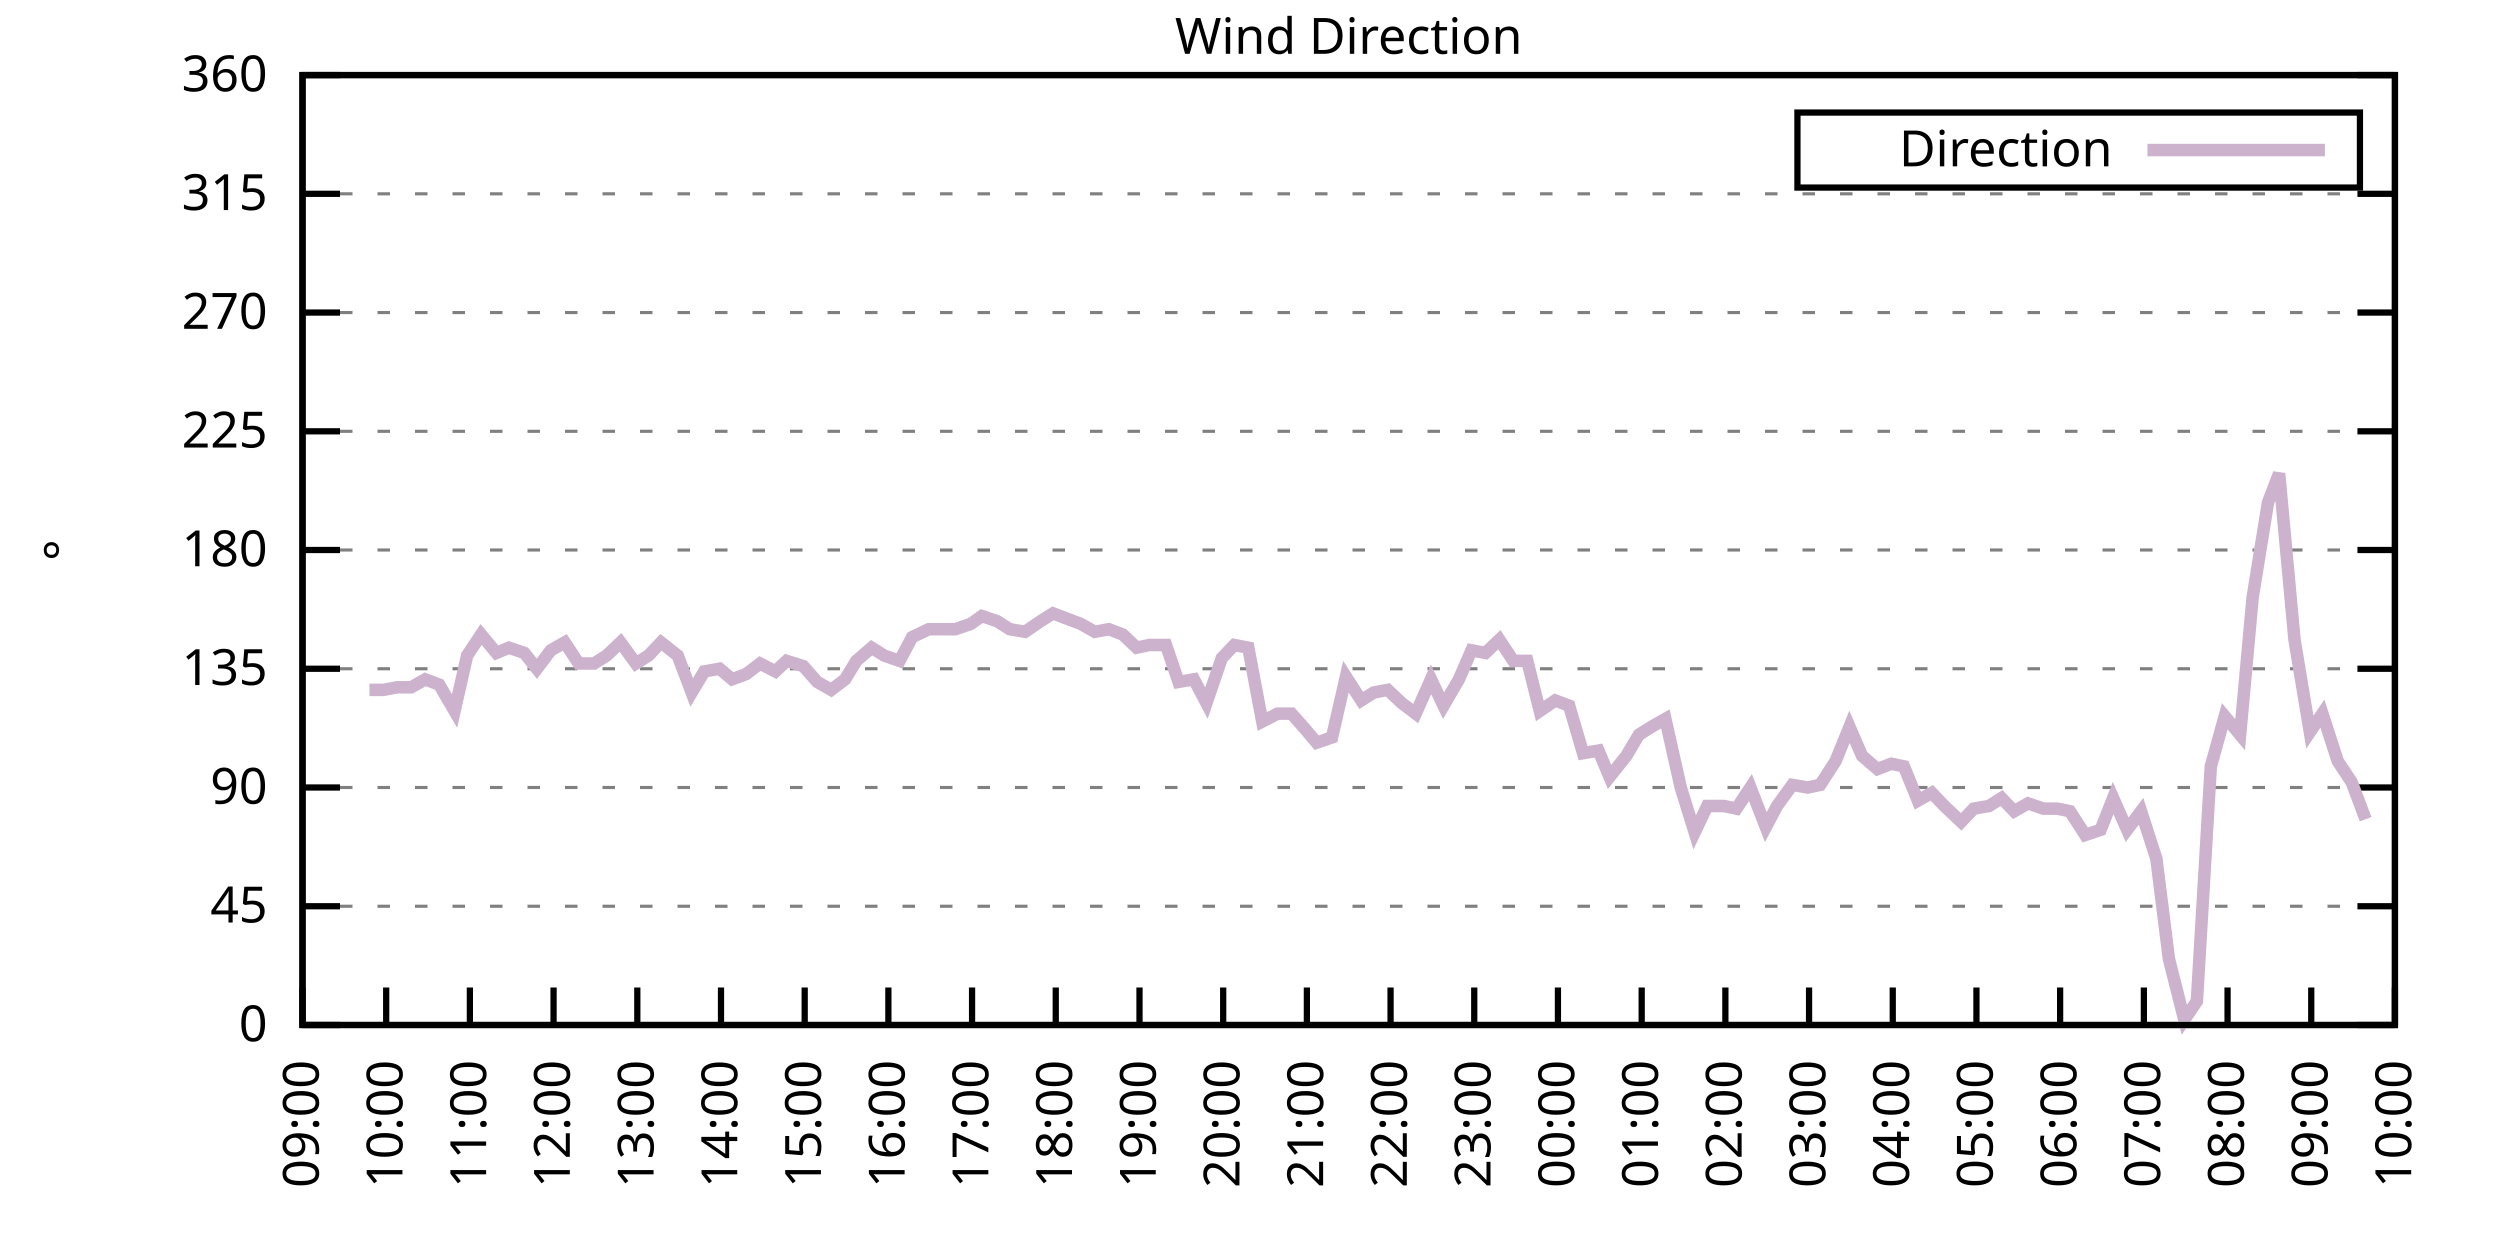
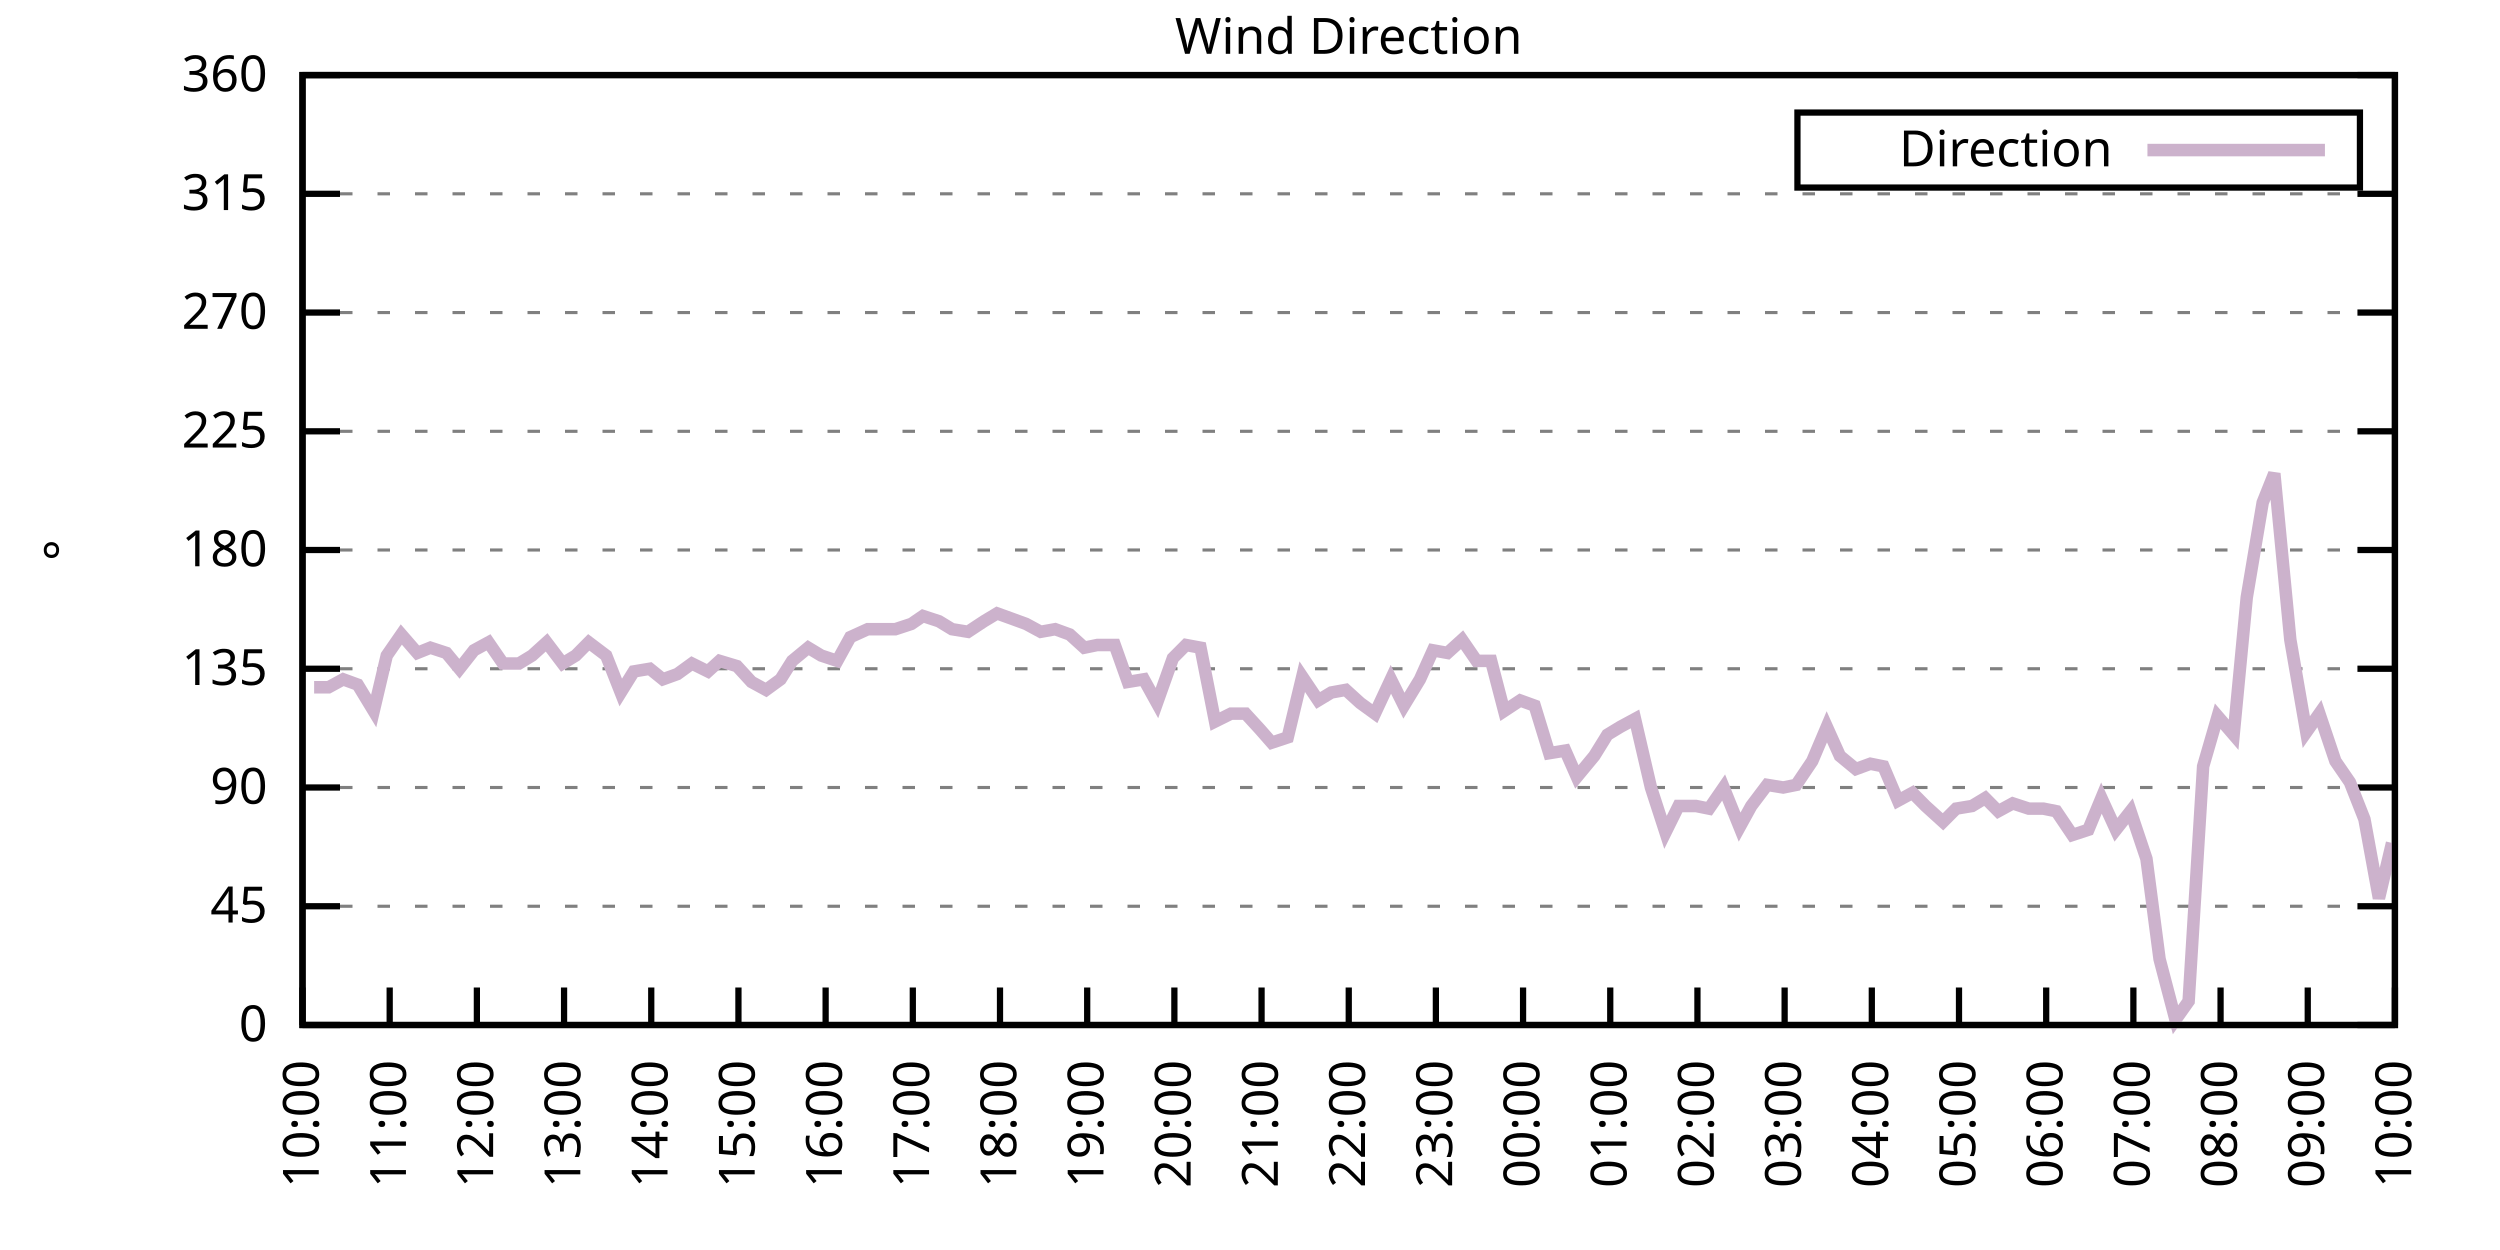
<svg xmlns="http://www.w3.org/2000/svg" xmlns:xlink="http://www.w3.org/1999/xlink" width="400" height="200" viewBox="0 0 400 200">
  <g id="gnuplot_canvas">
    <rect x="0" y="0" width="400" height="200" fill="none" />
    <defs>
      <circle id="gpDot" r="0.5" stroke-width="0.5" stroke="currentColor" />
      <path id="gpPt0" stroke-width="0.333" stroke="currentColor" d="M-1,0 h2 M0,-1 v2" />
      <path id="gpPt1" stroke-width="0.333" stroke="currentColor" d="M-1,-1 L1,1 M1,-1 L-1,1" />
      <path id="gpPt2" stroke-width="0.333" stroke="currentColor" d="M-1,0 L1,0 M0,-1 L0,1 M-1,-1 L1,1 M-1,1 L1,-1" />
      <rect id="gpPt3" stroke-width="0.333" stroke="currentColor" x="-1" y="-1" width="2" height="2" />
      <rect id="gpPt4" stroke-width="0.333" stroke="currentColor" fill="currentColor" x="-1" y="-1" width="2" height="2" />
      <circle id="gpPt5" stroke-width="0.333" stroke="currentColor" cx="0" cy="0" r="1" />
      <use xlink:href="#gpPt5" id="gpPt6" fill="currentColor" stroke="none" />
      <path id="gpPt7" stroke-width="0.333" stroke="currentColor" d="M0,-1.33 L-1.33,0.67 L1.33,0.67 z" />
      <use xlink:href="#gpPt7" id="gpPt8" fill="currentColor" stroke="none" />
      <use xlink:href="#gpPt7" id="gpPt9" stroke="currentColor" transform="rotate(180)" />
      <use xlink:href="#gpPt9" id="gpPt10" fill="currentColor" stroke="none" />
      <use xlink:href="#gpPt3" id="gpPt11" stroke="currentColor" transform="rotate(45)" />
      <use xlink:href="#gpPt11" id="gpPt12" fill="currentColor" stroke="none" />
      <path id="gpPt13" stroke-width="0.333" stroke="currentColor" d="M0,1.330 L1.265,0.411 L0.782,-1.067 L-0.782,-1.076 L-1.265,0.411 z" />
      <use xlink:href="#gpPt13" id="gpPt14" fill="currentColor" stroke="none" />
      <filter id="textbox" filterUnits="objectBoundingBox" x="0" y="0" height="1" width="1">
        <feFlood flood-color="white" flood-opacity="1" result="bgnd" />
        <feComposite in="SourceGraphic" in2="bgnd" operator="atop" />
      </filter>
      <filter id="greybox" filterUnits="objectBoundingBox" x="0" y="0" height="1" width="1">
        <feFlood flood-color="lightgrey" flood-opacity="1" result="grey" />
        <feComposite in="SourceGraphic" in2="grey" operator="atop" />
      </filter>
    </defs>
    <g fill="none" color="white" stroke="currentColor" stroke-width="1.00" stroke-linecap="butt" stroke-linejoin="miter">
</g>
    <g fill="none" color="black" stroke="currentColor" stroke-width="1.00" stroke-linecap="butt" stroke-linejoin="miter">
      <g stroke="none" shape-rendering="crispEdges">
        <polygon fill="rgb(255, 255, 255)" points="48.40,164.00 383.18,164.00 383.18,12.02 48.40,12.02 " />
      </g>
    </g>
    <g fill="none" color="black" stroke="currentColor" stroke-width="1.00" stroke-linecap="butt" stroke-linejoin="miter">
</g>
    <g fill="none" color="black" stroke="black" stroke-width="0.50" stroke-linecap="butt" stroke-linejoin="miter">
</g>
    <g fill="none" color="gray" stroke="currentColor" stroke-width="0.50" stroke-linecap="butt" stroke-linejoin="miter">
      <path stroke="gray" stroke-dasharray="2,4" class="gridline" d="M48.40,164.00 L383.19,164.00  " />
    </g>
    <g fill="none" color="gray" stroke="gray" stroke-width="1.00" stroke-linecap="butt" stroke-linejoin="miter">
</g>
    <g fill="none" color="black" stroke="currentColor" stroke-width="1.00" stroke-linecap="butt" stroke-linejoin="miter">
      <path stroke="black" d="M48.40,164.00 L54.40,164.00 M383.19,164.00 L377.19,164.00  " />
      <g transform="translate(42.80,166.60)" stroke="none" fill="black" font-family="Sans" font-size="8.00" text-anchor="end">
        <text>
          <tspan font-family="Sans"> 0</tspan>
        </text>
      </g>
    </g>
    <g fill="none" color="black" stroke="currentColor" stroke-width="1.00" stroke-linecap="butt" stroke-linejoin="miter">
</g>
    <g fill="none" color="black" stroke="black" stroke-width="0.50" stroke-linecap="butt" stroke-linejoin="miter">
</g>
    <g fill="none" color="gray" stroke="currentColor" stroke-width="0.50" stroke-linecap="butt" stroke-linejoin="miter">
      <path stroke="gray" stroke-dasharray="2,4" class="gridline" d="M48.40,145.00 L383.19,145.00  " />
    </g>
    <g fill="none" color="gray" stroke="gray" stroke-width="1.00" stroke-linecap="butt" stroke-linejoin="miter">
</g>
    <g fill="none" color="black" stroke="currentColor" stroke-width="1.00" stroke-linecap="butt" stroke-linejoin="miter">
      <path stroke="black" d="M48.40,145.00 L54.40,145.00 M383.19,145.00 L377.19,145.00  " />
      <g transform="translate(42.80,147.60)" stroke="none" fill="black" font-family="Sans" font-size="8.00" text-anchor="end">
        <text>
          <tspan font-family="Sans"> 45</tspan>
        </text>
      </g>
    </g>
    <g fill="none" color="black" stroke="currentColor" stroke-width="1.00" stroke-linecap="butt" stroke-linejoin="miter">
</g>
    <g fill="none" color="black" stroke="black" stroke-width="0.50" stroke-linecap="butt" stroke-linejoin="miter">
</g>
    <g fill="none" color="gray" stroke="currentColor" stroke-width="0.50" stroke-linecap="butt" stroke-linejoin="miter">
      <path stroke="gray" stroke-dasharray="2,4" class="gridline" d="M48.40,126.00 L383.19,126.00  " />
    </g>
    <g fill="none" color="gray" stroke="gray" stroke-width="1.00" stroke-linecap="butt" stroke-linejoin="miter">
</g>
    <g fill="none" color="black" stroke="currentColor" stroke-width="1.00" stroke-linecap="butt" stroke-linejoin="miter">
      <path stroke="black" d="M48.40,126.00 L54.40,126.00 M383.19,126.00 L377.19,126.00  " />
      <g transform="translate(42.80,128.60)" stroke="none" fill="black" font-family="Sans" font-size="8.00" text-anchor="end">
        <text>
          <tspan font-family="Sans"> 90</tspan>
        </text>
      </g>
    </g>
    <g fill="none" color="black" stroke="currentColor" stroke-width="1.00" stroke-linecap="butt" stroke-linejoin="miter">
</g>
    <g fill="none" color="black" stroke="black" stroke-width="0.50" stroke-linecap="butt" stroke-linejoin="miter">
</g>
    <g fill="none" color="gray" stroke="currentColor" stroke-width="0.50" stroke-linecap="butt" stroke-linejoin="miter">
      <path stroke="gray" stroke-dasharray="2,4" class="gridline" d="M48.40,107.00 L383.19,107.00  " />
    </g>
    <g fill="none" color="gray" stroke="gray" stroke-width="1.00" stroke-linecap="butt" stroke-linejoin="miter">
</g>
    <g fill="none" color="black" stroke="currentColor" stroke-width="1.00" stroke-linecap="butt" stroke-linejoin="miter">
      <path stroke="black" d="M48.40,107.00 L54.40,107.00 M383.19,107.00 L377.19,107.00  " />
      <g transform="translate(42.80,109.60)" stroke="none" fill="black" font-family="Sans" font-size="8.00" text-anchor="end">
        <text>
          <tspan font-family="Sans"> 135</tspan>
        </text>
      </g>
    </g>
    <g fill="none" color="black" stroke="currentColor" stroke-width="1.00" stroke-linecap="butt" stroke-linejoin="miter">
</g>
    <g fill="none" color="black" stroke="black" stroke-width="0.50" stroke-linecap="butt" stroke-linejoin="miter">
</g>
    <g fill="none" color="gray" stroke="currentColor" stroke-width="0.50" stroke-linecap="butt" stroke-linejoin="miter">
      <path stroke="gray" stroke-dasharray="2,4" class="gridline" d="M48.40,88.00 L383.19,88.00  " />
    </g>
    <g fill="none" color="gray" stroke="gray" stroke-width="1.00" stroke-linecap="butt" stroke-linejoin="miter">
</g>
    <g fill="none" color="black" stroke="currentColor" stroke-width="1.00" stroke-linecap="butt" stroke-linejoin="miter">
      <path stroke="black" d="M48.40,88.00 L54.40,88.00 M383.19,88.00 L377.19,88.00  " />
      <g transform="translate(42.80,90.60)" stroke="none" fill="black" font-family="Sans" font-size="8.00" text-anchor="end">
        <text>
          <tspan font-family="Sans"> 180</tspan>
        </text>
      </g>
    </g>
    <g fill="none" color="black" stroke="currentColor" stroke-width="1.00" stroke-linecap="butt" stroke-linejoin="miter">
</g>
    <g fill="none" color="black" stroke="black" stroke-width="0.50" stroke-linecap="butt" stroke-linejoin="miter">
</g>
    <g fill="none" color="gray" stroke="currentColor" stroke-width="0.50" stroke-linecap="butt" stroke-linejoin="miter">
      <path stroke="gray" stroke-dasharray="2,4" class="gridline" d="M48.40,69.01 L383.19,69.01  " />
    </g>
    <g fill="none" color="gray" stroke="gray" stroke-width="1.00" stroke-linecap="butt" stroke-linejoin="miter">
</g>
    <g fill="none" color="black" stroke="currentColor" stroke-width="1.00" stroke-linecap="butt" stroke-linejoin="miter">
      <path stroke="black" d="M48.40,69.01 L54.40,69.01 M383.19,69.01 L377.19,69.01  " />
      <g transform="translate(42.80,71.61)" stroke="none" fill="black" font-family="Sans" font-size="8.00" text-anchor="end">
        <text>
          <tspan font-family="Sans"> 225</tspan>
        </text>
      </g>
    </g>
    <g fill="none" color="black" stroke="currentColor" stroke-width="1.00" stroke-linecap="butt" stroke-linejoin="miter">
</g>
    <g fill="none" color="black" stroke="black" stroke-width="0.50" stroke-linecap="butt" stroke-linejoin="miter">
</g>
    <g fill="none" color="gray" stroke="currentColor" stroke-width="0.50" stroke-linecap="butt" stroke-linejoin="miter">
      <path stroke="gray" stroke-dasharray="2,4" class="gridline" d="M48.40,50.01 L383.19,50.01  " />
    </g>
    <g fill="none" color="gray" stroke="gray" stroke-width="1.00" stroke-linecap="butt" stroke-linejoin="miter">
</g>
    <g fill="none" color="black" stroke="currentColor" stroke-width="1.00" stroke-linecap="butt" stroke-linejoin="miter">
      <path stroke="black" d="M48.40,50.01 L54.40,50.01 M383.19,50.01 L377.19,50.01  " />
      <g transform="translate(42.80,52.61)" stroke="none" fill="black" font-family="Sans" font-size="8.00" text-anchor="end">
        <text>
          <tspan font-family="Sans"> 270</tspan>
        </text>
      </g>
    </g>
    <g fill="none" color="black" stroke="currentColor" stroke-width="1.00" stroke-linecap="butt" stroke-linejoin="miter">
</g>
    <g fill="none" color="black" stroke="black" stroke-width="0.50" stroke-linecap="butt" stroke-linejoin="miter">
</g>
    <g fill="none" color="gray" stroke="currentColor" stroke-width="0.50" stroke-linecap="butt" stroke-linejoin="miter">
      <path stroke="gray" stroke-dasharray="2,4" class="gridline" d="M48.40,31.01 L383.19,31.01  " />
    </g>
    <g fill="none" color="gray" stroke="gray" stroke-width="1.00" stroke-linecap="butt" stroke-linejoin="miter">
</g>
    <g fill="none" color="black" stroke="currentColor" stroke-width="1.00" stroke-linecap="butt" stroke-linejoin="miter">
      <path stroke="black" d="M48.40,31.01 L54.40,31.01 M383.19,31.01 L377.19,31.01  " />
      <g transform="translate(42.80,33.61)" stroke="none" fill="black" font-family="Sans" font-size="8.00" text-anchor="end">
        <text>
          <tspan font-family="Sans"> 315</tspan>
        </text>
      </g>
    </g>
    <g fill="none" color="black" stroke="currentColor" stroke-width="1.00" stroke-linecap="butt" stroke-linejoin="miter">
</g>
    <g fill="none" color="black" stroke="black" stroke-width="0.50" stroke-linecap="butt" stroke-linejoin="miter">
</g>
    <g fill="none" color="gray" stroke="currentColor" stroke-width="0.50" stroke-linecap="butt" stroke-linejoin="miter">
      <path stroke="gray" stroke-dasharray="2,4" class="gridline" d="M48.40,12.01 L383.19,12.01  " />
    </g>
    <g fill="none" color="gray" stroke="gray" stroke-width="1.00" stroke-linecap="butt" stroke-linejoin="miter">
</g>
    <g fill="none" color="black" stroke="currentColor" stroke-width="1.00" stroke-linecap="butt" stroke-linejoin="miter">
      <path stroke="black" d="M48.40,12.01 L54.40,12.01 M383.19,12.01 L377.19,12.01  " />
      <g transform="translate(42.80,14.61)" stroke="none" fill="black" font-family="Sans" font-size="8.00" text-anchor="end">
        <text>
          <tspan font-family="Sans"> 360</tspan>
        </text>
      </g>
    </g>
    <g fill="none" color="black" stroke="currentColor" stroke-width="1.00" stroke-linecap="butt" stroke-linejoin="miter">
      <path stroke="black" d="M48.40,164.00 L48.40,158.00  " />
      <g transform="translate(51.00,169.60) rotate(270.00)" stroke="none" fill="black" font-family="Sans" font-size="8.00" text-anchor="end">
        <text>
-           <tspan font-family="Sans">09:00</tspan>
-         </text>
-       </g>
-     </g>
-     <g fill="none" color="black" stroke="currentColor" stroke-width="1.00" stroke-linecap="butt" stroke-linejoin="miter">
-       <path stroke="black" d="M61.79,164.00 L61.79,158.00  " />
-       <g transform="translate(64.39,169.60) rotate(270.00)" stroke="none" fill="black" font-family="Sans" font-size="8.00" text-anchor="end">
-         <text>
          <tspan font-family="Sans">10:00</tspan>
        </text>
      </g>
    </g>
    <g fill="none" color="black" stroke="currentColor" stroke-width="1.00" stroke-linecap="butt" stroke-linejoin="miter">
-       <path stroke="black" d="M75.18,164.00 L75.18,158.00  " />
-       <g transform="translate(77.78,169.60) rotate(270.00)" stroke="none" fill="black" font-family="Sans" font-size="8.00" text-anchor="end">
+       <path stroke="black" d="M62.35,164.00 L62.35,158.00  " />
+       <g transform="translate(64.95,169.60) rotate(270.00)" stroke="none" fill="black" font-family="Sans" font-size="8.00" text-anchor="end">
        <text>
          <tspan font-family="Sans">11:00</tspan>
        </text>
      </g>
    </g>
    <g fill="none" color="black" stroke="currentColor" stroke-width="1.00" stroke-linecap="butt" stroke-linejoin="miter">
-       <path stroke="black" d="M88.57,164.00 L88.57,158.00  " />
-       <g transform="translate(91.17,169.60) rotate(270.00)" stroke="none" fill="black" font-family="Sans" font-size="8.00" text-anchor="end">
+       <path stroke="black" d="M76.30,164.00 L76.30,158.00  " />
+       <g transform="translate(78.90,169.60) rotate(270.00)" stroke="none" fill="black" font-family="Sans" font-size="8.00" text-anchor="end">
        <text>
          <tspan font-family="Sans">12:00</tspan>
        </text>
      </g>
    </g>
    <g fill="none" color="black" stroke="currentColor" stroke-width="1.00" stroke-linecap="butt" stroke-linejoin="miter">
-       <path stroke="black" d="M101.97,164.00 L101.97,158.00  " />
-       <g transform="translate(104.57,169.60) rotate(270.00)" stroke="none" fill="black" font-family="Sans" font-size="8.00" text-anchor="end">
+       <path stroke="black" d="M90.25,164.00 L90.25,158.00  " />
+       <g transform="translate(92.85,169.60) rotate(270.00)" stroke="none" fill="black" font-family="Sans" font-size="8.00" text-anchor="end">
        <text>
          <tspan font-family="Sans">13:00</tspan>
        </text>
      </g>
    </g>
    <g fill="none" color="black" stroke="currentColor" stroke-width="1.00" stroke-linecap="butt" stroke-linejoin="miter">
-       <path stroke="black" d="M115.36,164.00 L115.36,158.00  " />
-       <g transform="translate(117.96,169.60) rotate(270.00)" stroke="none" fill="black" font-family="Sans" font-size="8.00" text-anchor="end">
+       <path stroke="black" d="M104.20,164.00 L104.20,158.00  " />
+       <g transform="translate(106.80,169.60) rotate(270.00)" stroke="none" fill="black" font-family="Sans" font-size="8.00" text-anchor="end">
        <text>
          <tspan font-family="Sans">14:00</tspan>
        </text>
      </g>
    </g>
    <g fill="none" color="black" stroke="currentColor" stroke-width="1.00" stroke-linecap="butt" stroke-linejoin="miter">
-       <path stroke="black" d="M128.75,164.00 L128.75,158.00  " />
-       <g transform="translate(131.35,169.60) rotate(270.00)" stroke="none" fill="black" font-family="Sans" font-size="8.00" text-anchor="end">
+       <path stroke="black" d="M118.15,164.00 L118.15,158.00  " />
+       <g transform="translate(120.75,169.60) rotate(270.00)" stroke="none" fill="black" font-family="Sans" font-size="8.00" text-anchor="end">
        <text>
          <tspan font-family="Sans">15:00</tspan>
        </text>
      </g>
    </g>
    <g fill="none" color="black" stroke="currentColor" stroke-width="1.00" stroke-linecap="butt" stroke-linejoin="miter">
-       <path stroke="black" d="M142.14,164.00 L142.14,158.00  " />
-       <g transform="translate(144.74,169.60) rotate(270.00)" stroke="none" fill="black" font-family="Sans" font-size="8.00" text-anchor="end">
+       <path stroke="black" d="M132.10,164.00 L132.10,158.00  " />
+       <g transform="translate(134.70,169.60) rotate(270.00)" stroke="none" fill="black" font-family="Sans" font-size="8.00" text-anchor="end">
        <text>
          <tspan font-family="Sans">16:00</tspan>
        </text>
      </g>
    </g>
    <g fill="none" color="black" stroke="currentColor" stroke-width="1.00" stroke-linecap="butt" stroke-linejoin="miter">
-       <path stroke="black" d="M155.53,164.00 L155.53,158.00  " />
-       <g transform="translate(158.13,169.60) rotate(270.00)" stroke="none" fill="black" font-family="Sans" font-size="8.00" text-anchor="end">
+       <path stroke="black" d="M146.05,164.00 L146.05,158.00  " />
+       <g transform="translate(148.65,169.60) rotate(270.00)" stroke="none" fill="black" font-family="Sans" font-size="8.00" text-anchor="end">
        <text>
          <tspan font-family="Sans">17:00</tspan>
        </text>
      </g>
    </g>
    <g fill="none" color="black" stroke="currentColor" stroke-width="1.00" stroke-linecap="butt" stroke-linejoin="miter">
-       <path stroke="black" d="M168.92,164.00 L168.92,158.00  " />
-       <g transform="translate(171.52,169.60) rotate(270.00)" stroke="none" fill="black" font-family="Sans" font-size="8.00" text-anchor="end">
+       <path stroke="black" d="M160.00,164.00 L160.00,158.00  " />
+       <g transform="translate(162.60,169.60) rotate(270.00)" stroke="none" fill="black" font-family="Sans" font-size="8.00" text-anchor="end">
        <text>
          <tspan font-family="Sans">18:00</tspan>
        </text>
      </g>
    </g>
    <g fill="none" color="black" stroke="currentColor" stroke-width="1.00" stroke-linecap="butt" stroke-linejoin="miter">
-       <path stroke="black" d="M182.32,164.00 L182.32,158.00  " />
-       <g transform="translate(184.92,169.60) rotate(270.00)" stroke="none" fill="black" font-family="Sans" font-size="8.00" text-anchor="end">
+       <path stroke="black" d="M173.95,164.00 L173.95,158.00  " />
+       <g transform="translate(176.55,169.60) rotate(270.00)" stroke="none" fill="black" font-family="Sans" font-size="8.00" text-anchor="end">
        <text>
          <tspan font-family="Sans">19:00</tspan>
        </text>
      </g>
    </g>
    <g fill="none" color="black" stroke="currentColor" stroke-width="1.00" stroke-linecap="butt" stroke-linejoin="miter">
-       <path stroke="black" d="M195.71,164.00 L195.71,158.00  " />
-       <g transform="translate(198.31,169.60) rotate(270.00)" stroke="none" fill="black" font-family="Sans" font-size="8.00" text-anchor="end">
+       <path stroke="black" d="M187.90,164.00 L187.90,158.00  " />
+       <g transform="translate(190.50,169.60) rotate(270.00)" stroke="none" fill="black" font-family="Sans" font-size="8.00" text-anchor="end">
        <text>
          <tspan font-family="Sans">20:00</tspan>
        </text>
      </g>
    </g>
    <g fill="none" color="black" stroke="currentColor" stroke-width="1.00" stroke-linecap="butt" stroke-linejoin="miter">
-       <path stroke="black" d="M209.10,164.00 L209.10,158.00  " />
-       <g transform="translate(211.70,169.60) rotate(270.00)" stroke="none" fill="black" font-family="Sans" font-size="8.00" text-anchor="end">
+       <path stroke="black" d="M201.85,164.00 L201.85,158.00  " />
+       <g transform="translate(204.45,169.60) rotate(270.00)" stroke="none" fill="black" font-family="Sans" font-size="8.00" text-anchor="end">
        <text>
          <tspan font-family="Sans">21:00</tspan>
        </text>
      </g>
    </g>
    <g fill="none" color="black" stroke="currentColor" stroke-width="1.00" stroke-linecap="butt" stroke-linejoin="miter">
-       <path stroke="black" d="M222.49,164.00 L222.49,158.00  " />
-       <g transform="translate(225.09,169.60) rotate(270.00)" stroke="none" fill="black" font-family="Sans" font-size="8.00" text-anchor="end">
+       <path stroke="black" d="M215.80,164.00 L215.80,158.00  " />
+       <g transform="translate(218.40,169.60) rotate(270.00)" stroke="none" fill="black" font-family="Sans" font-size="8.00" text-anchor="end">
        <text>
          <tspan font-family="Sans">22:00</tspan>
        </text>
      </g>
    </g>
    <g fill="none" color="black" stroke="currentColor" stroke-width="1.00" stroke-linecap="butt" stroke-linejoin="miter">
-       <path stroke="black" d="M235.88,164.00 L235.88,158.00  " />
-       <g transform="translate(238.48,169.60) rotate(270.00)" stroke="none" fill="black" font-family="Sans" font-size="8.00" text-anchor="end">
+       <path stroke="black" d="M229.74,164.00 L229.74,158.00  " />
+       <g transform="translate(232.34,169.60) rotate(270.00)" stroke="none" fill="black" font-family="Sans" font-size="8.00" text-anchor="end">
        <text>
          <tspan font-family="Sans">23:00</tspan>
        </text>
      </g>
    </g>
    <g fill="none" color="black" stroke="currentColor" stroke-width="1.00" stroke-linecap="butt" stroke-linejoin="miter">
-       <path stroke="black" d="M249.27,164.00 L249.27,158.00  " />
-       <g transform="translate(251.87,169.60) rotate(270.00)" stroke="none" fill="black" font-family="Sans" font-size="8.00" text-anchor="end">
+       <path stroke="black" d="M243.69,164.00 L243.69,158.00  " />
+       <g transform="translate(246.29,169.60) rotate(270.00)" stroke="none" fill="black" font-family="Sans" font-size="8.00" text-anchor="end">
        <text>
          <tspan font-family="Sans">00:00</tspan>
        </text>
      </g>
    </g>
    <g fill="none" color="black" stroke="currentColor" stroke-width="1.00" stroke-linecap="butt" stroke-linejoin="miter">
-       <path stroke="black" d="M262.67,164.00 L262.67,158.00  " />
-       <g transform="translate(265.27,169.60) rotate(270.00)" stroke="none" fill="black" font-family="Sans" font-size="8.00" text-anchor="end">
+       <path stroke="black" d="M257.64,164.00 L257.64,158.00  " />
+       <g transform="translate(260.24,169.60) rotate(270.00)" stroke="none" fill="black" font-family="Sans" font-size="8.00" text-anchor="end">
        <text>
          <tspan font-family="Sans">01:00</tspan>
        </text>
      </g>
    </g>
    <g fill="none" color="black" stroke="currentColor" stroke-width="1.00" stroke-linecap="butt" stroke-linejoin="miter">
-       <path stroke="black" d="M276.06,164.00 L276.06,158.00  " />
-       <g transform="translate(278.66,169.60) rotate(270.00)" stroke="none" fill="black" font-family="Sans" font-size="8.00" text-anchor="end">
+       <path stroke="black" d="M271.59,164.00 L271.59,158.00  " />
+       <g transform="translate(274.19,169.60) rotate(270.00)" stroke="none" fill="black" font-family="Sans" font-size="8.00" text-anchor="end">
        <text>
          <tspan font-family="Sans">02:00</tspan>
        </text>
      </g>
    </g>
    <g fill="none" color="black" stroke="currentColor" stroke-width="1.00" stroke-linecap="butt" stroke-linejoin="miter">
-       <path stroke="black" d="M289.45,164.00 L289.45,158.00  " />
-       <g transform="translate(292.05,169.60) rotate(270.00)" stroke="none" fill="black" font-family="Sans" font-size="8.00" text-anchor="end">
+       <path stroke="black" d="M285.54,164.00 L285.54,158.00  " />
+       <g transform="translate(288.14,169.60) rotate(270.00)" stroke="none" fill="black" font-family="Sans" font-size="8.00" text-anchor="end">
        <text>
          <tspan font-family="Sans">03:00</tspan>
        </text>
      </g>
    </g>
    <g fill="none" color="black" stroke="currentColor" stroke-width="1.00" stroke-linecap="butt" stroke-linejoin="miter">
-       <path stroke="black" d="M302.84,164.00 L302.84,158.00  " />
-       <g transform="translate(305.44,169.60) rotate(270.00)" stroke="none" fill="black" font-family="Sans" font-size="8.00" text-anchor="end">
+       <path stroke="black" d="M299.49,164.00 L299.49,158.00  " />
+       <g transform="translate(302.09,169.60) rotate(270.00)" stroke="none" fill="black" font-family="Sans" font-size="8.00" text-anchor="end">
        <text>
          <tspan font-family="Sans">04:00</tspan>
        </text>
      </g>
    </g>
    <g fill="none" color="black" stroke="currentColor" stroke-width="1.00" stroke-linecap="butt" stroke-linejoin="miter">
-       <path stroke="black" d="M316.23,164.00 L316.23,158.00  " />
-       <g transform="translate(318.83,169.60) rotate(270.00)" stroke="none" fill="black" font-family="Sans" font-size="8.00" text-anchor="end">
+       <path stroke="black" d="M313.44,164.00 L313.44,158.00  " />
+       <g transform="translate(316.04,169.60) rotate(270.00)" stroke="none" fill="black" font-family="Sans" font-size="8.00" text-anchor="end">
        <text>
          <tspan font-family="Sans">05:00</tspan>
        </text>
      </g>
    </g>
    <g fill="none" color="black" stroke="currentColor" stroke-width="1.00" stroke-linecap="butt" stroke-linejoin="miter">
-       <path stroke="black" d="M329.62,164.00 L329.62,158.00  " />
-       <g transform="translate(332.22,169.60) rotate(270.00)" stroke="none" fill="black" font-family="Sans" font-size="8.00" text-anchor="end">
+       <path stroke="black" d="M327.39,164.00 L327.39,158.00  " />
+       <g transform="translate(329.99,169.60) rotate(270.00)" stroke="none" fill="black" font-family="Sans" font-size="8.00" text-anchor="end">
        <text>
          <tspan font-family="Sans">06:00</tspan>
        </text>
      </g>
    </g>
    <g fill="none" color="black" stroke="currentColor" stroke-width="1.00" stroke-linecap="butt" stroke-linejoin="miter">
-       <path stroke="black" d="M343.02,164.00 L343.02,158.00  " />
-       <g transform="translate(345.62,169.60) rotate(270.00)" stroke="none" fill="black" font-family="Sans" font-size="8.00" text-anchor="end">
+       <path stroke="black" d="M341.34,164.00 L341.34,158.00  " />
+       <g transform="translate(343.94,169.60) rotate(270.00)" stroke="none" fill="black" font-family="Sans" font-size="8.00" text-anchor="end">
        <text>
          <tspan font-family="Sans">07:00</tspan>
        </text>
      </g>
    </g>
    <g fill="none" color="black" stroke="currentColor" stroke-width="1.00" stroke-linecap="butt" stroke-linejoin="miter">
-       <path stroke="black" d="M356.41,164.00 L356.41,158.00  " />
-       <g transform="translate(359.01,169.60) rotate(270.00)" stroke="none" fill="black" font-family="Sans" font-size="8.00" text-anchor="end">
+       <path stroke="black" d="M355.29,164.00 L355.29,158.00  " />
+       <g transform="translate(357.89,169.60) rotate(270.00)" stroke="none" fill="black" font-family="Sans" font-size="8.00" text-anchor="end">
        <text>
          <tspan font-family="Sans">08:00</tspan>
        </text>
      </g>
    </g>
    <g fill="none" color="black" stroke="currentColor" stroke-width="1.00" stroke-linecap="butt" stroke-linejoin="miter">
-       <path stroke="black" d="M369.80,164.00 L369.80,158.00  " />
-       <g transform="translate(372.40,169.60) rotate(270.00)" stroke="none" fill="black" font-family="Sans" font-size="8.00" text-anchor="end">
+       <path stroke="black" d="M369.24,164.00 L369.24,158.00  " />
+       <g transform="translate(371.84,169.60) rotate(270.00)" stroke="none" fill="black" font-family="Sans" font-size="8.00" text-anchor="end">
        <text>
          <tspan font-family="Sans">09:00</tspan>
        </text>
      </g>
    </g>
    <g fill="none" color="black" stroke="currentColor" stroke-width="1.00" stroke-linecap="butt" stroke-linejoin="miter">
      <path stroke="black" d="M383.19,164.00 L383.19,158.00  " />
      <g transform="translate(385.79,169.60) rotate(270.00)" stroke="none" fill="black" font-family="Sans" font-size="8.00" text-anchor="end">
        <text>
          <tspan font-family="Sans">10:00</tspan>
        </text>
      </g>
    </g>
    <g fill="none" color="black" stroke="currentColor" stroke-width="1.00" stroke-linecap="butt" stroke-linejoin="miter">
</g>
    <g fill="none" color="black" stroke="currentColor" stroke-width="1.00" stroke-linecap="butt" stroke-linejoin="miter">
      <path stroke="black" d="M48.40,12.01 L48.40,164.00 L383.19,164.00 L383.19,12.01 L48.40,12.01 Z  " />
    </g>
    <g fill="none" color="black" stroke="currentColor" stroke-width="1.00" stroke-linecap="butt" stroke-linejoin="miter">
</g>
    <g fill="none" color="black" stroke="currentColor" stroke-width="1.00" stroke-linecap="butt" stroke-linejoin="miter">
      <path stroke="black" d="M287.59,30.01 L287.59,18.01 L377.59,18.01 L377.59,30.01 L287.59,30.01 Z  " />
    </g>
    <g id="Wind_direction_plot_1">
      <g fill="none" color="white" stroke="black" stroke-width="2.00" stroke-linecap="butt" stroke-linejoin="miter">
</g>
      <g fill="none" color="black" stroke="currentColor" stroke-width="2.00" stroke-linecap="butt" stroke-linejoin="miter">
        <g transform="translate(337.99,26.61)" stroke="none" fill="black" font-family="Sans" font-size="8.00" text-anchor="end">
          <text>
            <tspan font-family="Sans">Direction</tspan>
          </text>
        </g>
      </g>
      <g fill="none" color="black" stroke="currentColor" stroke-width="2.00" stroke-linecap="butt" stroke-linejoin="miter">
-         <path stroke="rgb(204, 178, 204)" d="M343.59,24.01 L371.99,24.01 M59.11,110.38 L61.35,110.38 L63.58,109.96 L65.81,109.96 L68.04,108.69 L70.27,109.54   L72.73,113.76 L74.74,104.89 L76.97,101.52 L79.42,104.47 L81.43,103.63 L83.89,104.47 L85.90,107.00 L88.13,104.05   L90.36,102.78 L92.59,106.16 L95.05,106.16 L97.06,104.89 L99.29,102.78 L101.74,106.16 L103.75,104.89 L105.76,102.78   L108.44,104.89 L110.67,110.80 L112.68,107.43 L115.13,107.00 L117.14,108.69 L119.38,107.85 L121.61,106.16 L124.06,107.43   L125.85,105.74 L128.53,106.58 L130.76,109.11 L132.99,110.38 L135.22,108.69 L137.01,105.74 L139.46,103.63 L141.47,104.89   L143.93,105.74 L145.94,101.94 L148.61,100.67 L150.40,100.67 L152.85,100.67 L155.31,99.83 L157.10,98.56 L159.55,99.40   L161.56,100.67 L164.01,101.09 L166.47,99.40 L168.48,98.14 L170.71,98.98 L172.94,99.83 L175.17,101.09 L177.41,100.67   L179.64,101.52 L181.87,103.63 L183.88,103.20 L186.56,103.20 L188.57,109.11 L191.02,108.69 L193.03,112.49 L195.48,105.31   L197.49,103.20 L199.73,103.63 L201.96,115.45 L204.41,114.18 L206.64,114.18 L208.88,116.71 L210.66,118.83 L213.12,117.98   L215.35,108.27 L217.80,112.07 L219.81,110.80 L222.04,110.38 L224.28,112.49 L226.51,114.18 L228.96,108.69 L230.97,112.91   L233.43,108.69 L235.44,104.05 L237.67,104.47 L239.90,102.36 L242.13,105.74 L244.36,105.74 L246.37,113.76 L248.83,112.07   L251.06,112.91 L253.29,120.51 L255.75,120.09 L257.53,124.31 L260.21,120.94 L262.22,117.56 L264.23,116.29 L266.46,115.03   L268.92,126.00 L271.15,133.18 L273.16,128.96 L275.83,128.96 L277.84,129.38 L280.07,126.00 L282.53,132.34 L284.32,128.96   L286.77,125.58 L289.23,126.00 L291.23,125.58 L293.69,121.78 L295.92,116.29 L297.93,120.94 L300.39,123.05 L302.62,122.20   L304.63,122.62 L306.86,128.11 L309.09,126.85 L311.10,128.96 L313.78,131.49 L315.79,129.38 L318.24,128.96 L320.25,127.69   L322.26,129.80 L324.49,128.54 L326.95,129.38 L329.18,129.38 L331.19,129.80 L333.64,133.60 L336.10,132.76 L338.10,127.69   L340.34,132.76 L342.57,129.80 L345.02,137.40 L347.03,153.45 L349.49,163.16 L351.50,160.20 L353.73,122.62 L355.96,114.60   L358.42,117.56 L360.42,95.60 L362.88,80.41 L364.66,75.76 L367.12,102.36 L369.58,117.14 L371.58,114.18 L374.04,121.78   L376.27,125.16 L378.50,131.07  " />
+         <path stroke="rgb(204, 178, 204)" d="M343.59,24.01 L371.99,24.01 M50.26,109.96 L52.58,109.96 L54.91,108.69 L57.23,109.54 L59.79,113.76 L61.88,104.89   L64.21,101.52 L66.77,104.47 L68.86,103.63 L71.42,104.47 L73.51,107.00 L75.83,104.05 L78.16,102.78 L80.48,106.16   L83.04,106.16 L85.13,104.89 L87.46,102.78 L90.02,106.16 L92.11,104.89 L94.20,102.78 L96.99,104.89 L99.32,110.80   L101.41,107.43 L103.97,107.00 L106.06,108.69 L108.38,107.85 L110.71,106.16 L113.27,107.43 L115.13,105.74 L117.92,106.58   L120.24,109.11 L122.57,110.38 L124.89,108.69 L126.75,105.74 L129.31,103.63 L131.40,104.89 L133.96,105.74 L136.05,101.94   L138.84,100.67 L140.70,100.67 L143.26,100.67 L145.81,99.83 L147.67,98.56 L150.23,99.40 L152.32,100.67 L154.88,101.09   L157.44,99.40 L159.53,98.14 L161.86,98.98 L164.18,99.83 L166.51,101.09 L168.83,100.67 L171.16,101.52 L173.48,103.63   L175.57,103.20 L178.36,103.20 L180.46,109.11 L183.01,108.69 L185.11,112.49 L187.66,105.31 L189.76,103.20 L192.08,103.63   L194.41,115.45 L196.96,114.18 L199.29,114.18 L201.61,116.71 L203.47,118.83 L206.03,117.98 L208.36,108.27 L210.91,112.07   L213.01,110.80 L215.33,110.38 L217.65,112.49 L219.98,114.18 L222.54,108.69 L224.63,112.91 L227.19,108.69 L229.28,104.05   L231.60,104.47 L233.93,102.36 L236.25,105.74 L238.58,105.74 L240.67,113.76 L243.23,112.07 L245.55,112.91 L247.88,120.51   L250.44,120.09 L252.30,124.31 L255.09,120.94 L257.18,117.56 L259.27,116.29 L261.60,115.03 L264.15,126.00 L266.48,133.18   L268.57,128.96 L271.36,128.96 L273.45,129.38 L275.78,126.00 L278.34,132.34 L280.20,128.96 L282.75,125.58 L285.31,126.00   L287.40,125.58 L289.96,121.78 L292.29,116.29 L294.38,120.94 L296.94,123.05 L299.26,122.20 L301.35,122.62 L303.68,128.11   L306.00,126.85 L308.09,128.96 L310.88,131.49 L312.98,129.38 L315.53,128.96 L317.63,127.69 L319.72,129.80 L322.04,128.54   L324.60,129.38 L326.93,129.38 L329.02,129.80 L331.58,133.60 L334.13,132.76 L336.23,127.69 L338.55,132.76 L340.88,129.80   L343.43,137.40 L345.53,153.45 L348.08,163.16 L350.18,160.20 L352.50,122.62 L354.83,114.60 L357.38,117.56 L359.48,95.60   L362.03,80.41 L363.89,75.76 L366.45,102.36 L369.01,117.14 L371.10,114.18 L373.66,121.78 L375.98,125.16 L378.31,131.07   L380.63,143.73 L382.73,134.87  " />
      </g>
    </g>
    <g fill="none" color="black" stroke="currentColor" stroke-width="2.00" stroke-linecap="butt" stroke-linejoin="miter">
</g>
    <g fill="none" color="black" stroke="black" stroke-width="1.00" stroke-linecap="butt" stroke-linejoin="miter">
</g>
    <g fill="none" color="black" stroke="currentColor" stroke-width="1.00" stroke-linecap="butt" stroke-linejoin="miter">
      <path stroke="black" d="M48.40,12.01 L48.40,164.00 L383.19,164.00 L383.19,12.01 L48.40,12.01 Z  " />
      <g transform="translate(12.80,88.01) rotate(270.00)" stroke="none" fill="black" font-family="Sans" font-size="8.00" text-anchor="middle">
        <text>
          <tspan font-family="Sans">°</tspan>
        </text>
      </g>
    </g>
    <g fill="none" color="black" stroke="currentColor" stroke-width="1.00" stroke-linecap="butt" stroke-linejoin="miter">
</g>
    <g fill="none" color="black" stroke="currentColor" stroke-width="1.00" stroke-linecap="butt" stroke-linejoin="miter">
      <g transform="translate(215.79,8.61)" stroke="none" fill="black" font-family="Sans" font-size="8.00" text-anchor="middle">
        <text>
          <tspan font-family="Sans">Wind Direction</tspan>
        </text>
      </g>
    </g>
    <g fill="none" color="black" stroke="currentColor" stroke-width="1.00" stroke-linecap="butt" stroke-linejoin="miter">
</g>
  </g>
</svg>
